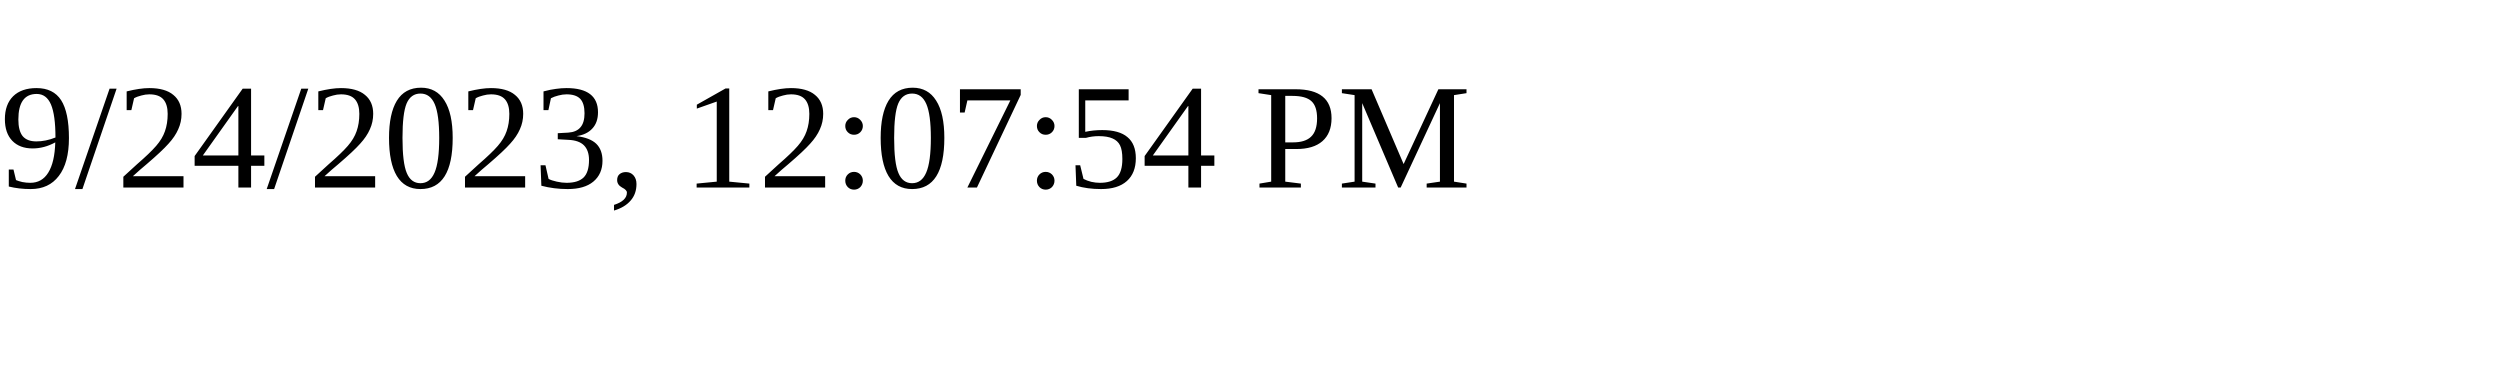
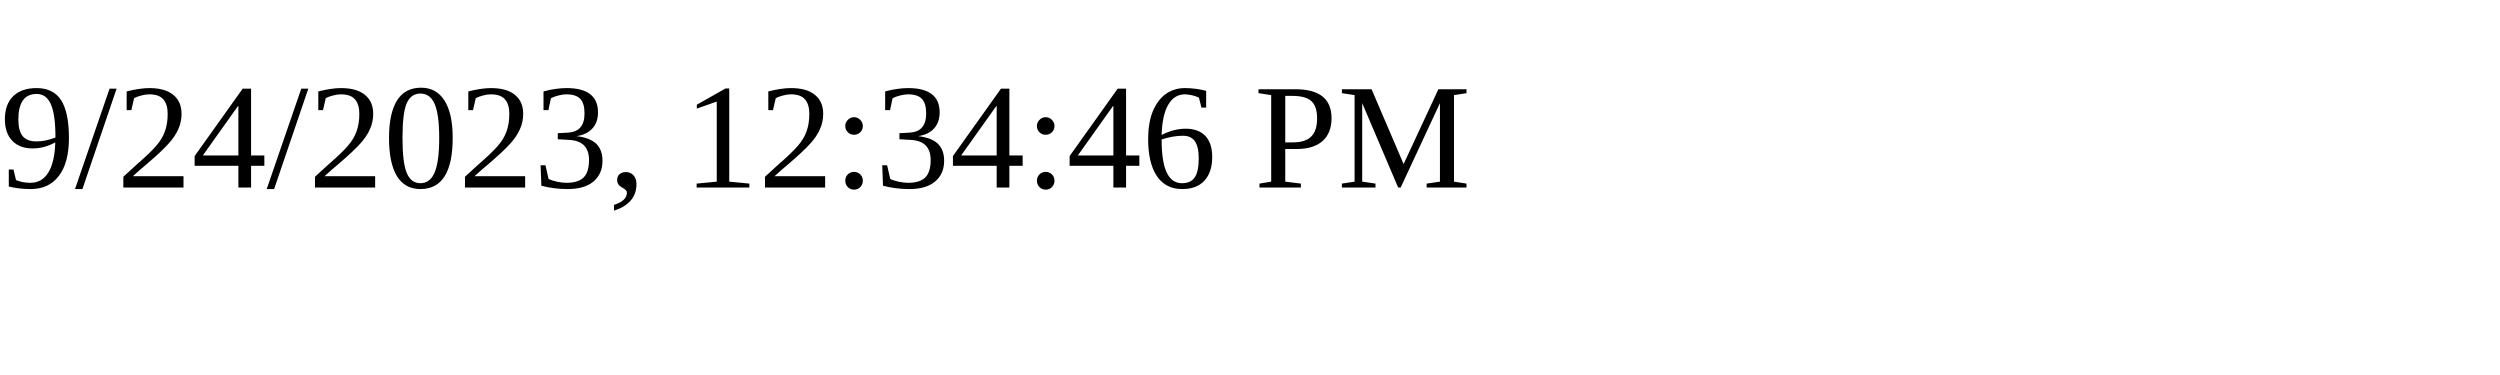
<svg xmlns="http://www.w3.org/2000/svg" height="30" width="200">
-   <text x="0" y="15">9/24/2023, 12:07:54 PM</text>
+   <text x="0" y="15">9/24/2023, 12:34:46 PM</text>
</svg>
